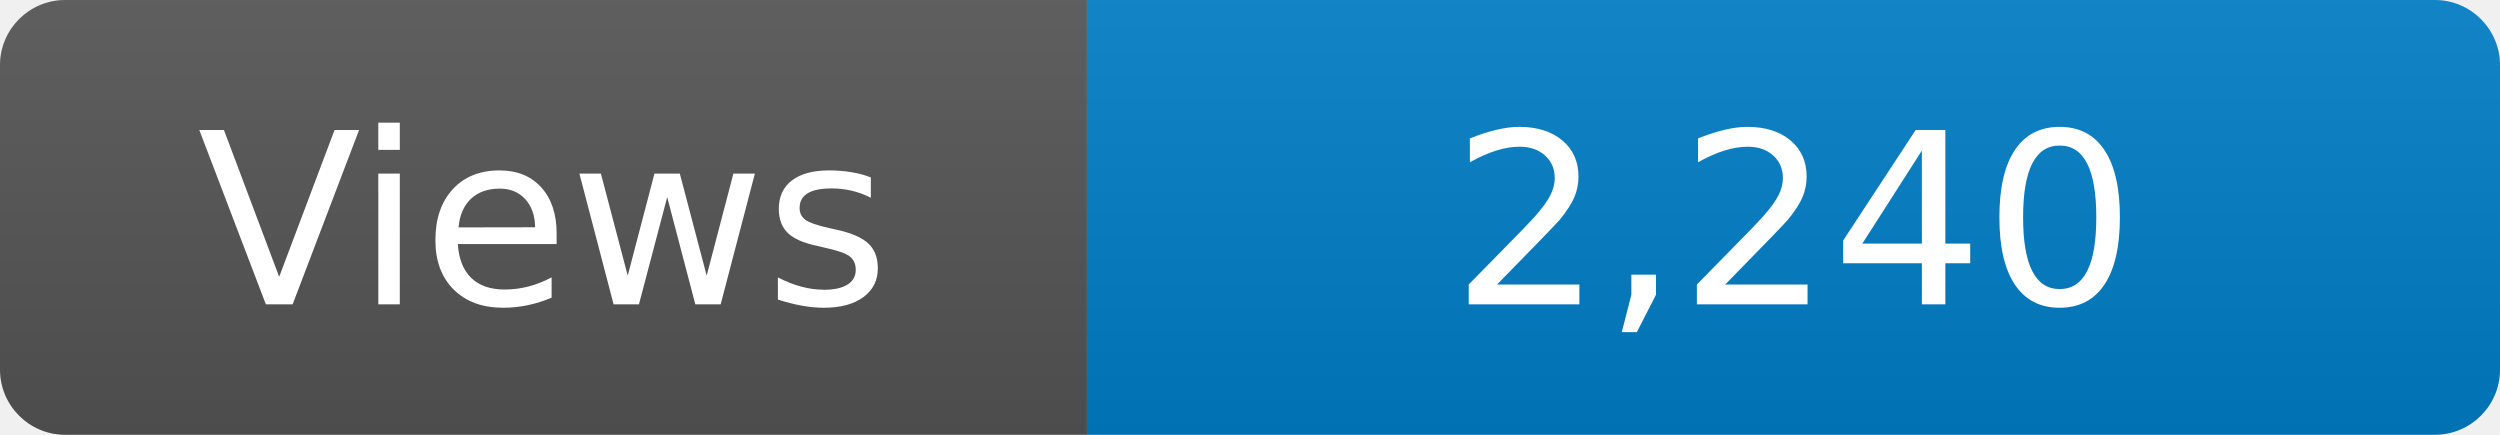
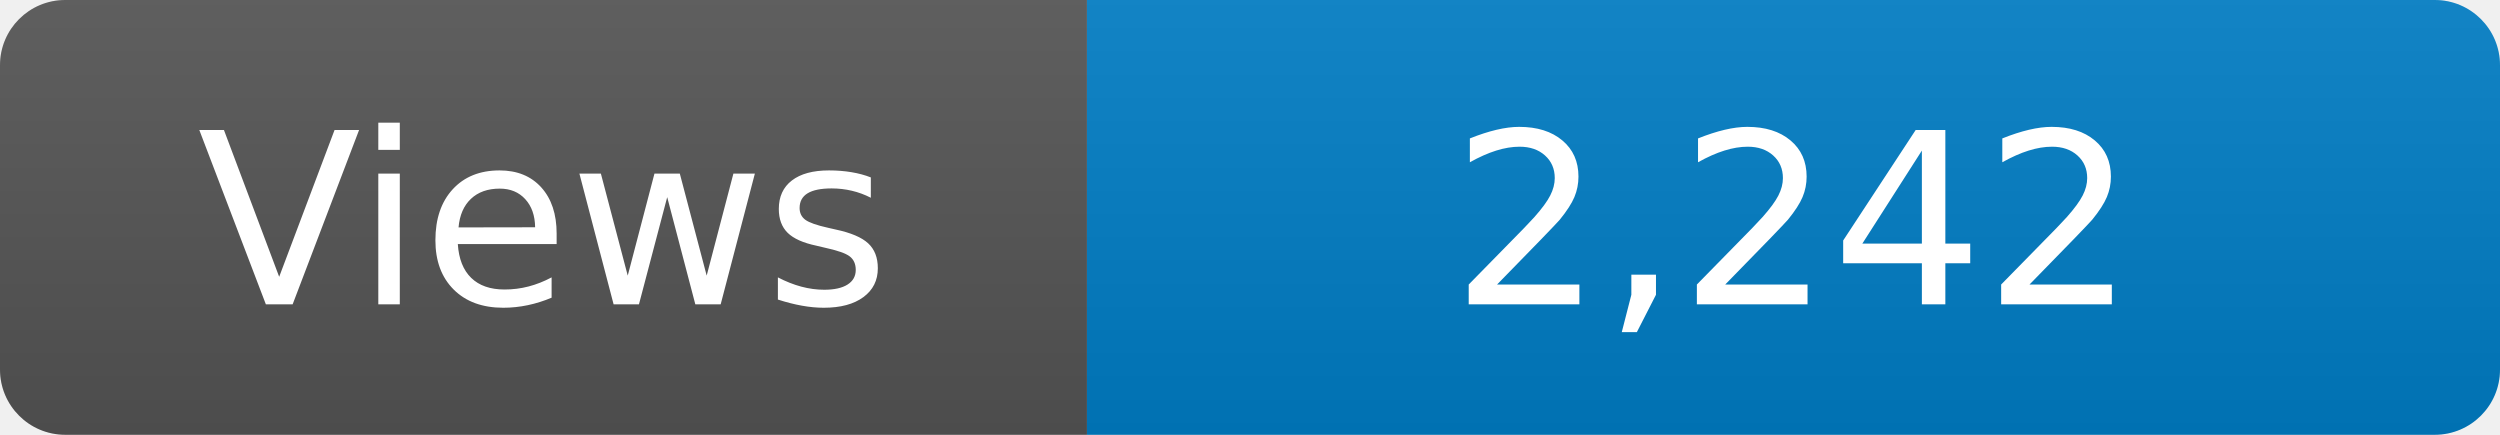
<svg xmlns="http://www.w3.org/2000/svg" width="115" height="20" role="img" aria-label="Maintained?: yes">
  <linearGradient id="s" x2="0" y2="100%">
    <stop offset="0" stop-color="#bbb" stop-opacity=".1" />
    <stop offset="1" stop-opacity=".1" />
  </linearGradient>
  <clipPath id="r">
    <rect width="115" height="20" rx="3" fill="#fff" />
  </clipPath>
  <g clip-path="url(#r)">
    <rect width="50" height="20" fill="#555" />
    <rect x="50" width="160" height="20" fill="#007ec6" />
    <rect width="115" height="20" fill="url(#s)" />
  </g>
  <g fill="#fff" text-anchor="middle" font-family="Verdana,Geneva,DejaVu Sans,sans-serif" font-size="110">
    <text x="250" y="140" transform="scale(.1)" fill="#fff">Views</text>
-     <text x="825" y="140" transform="scale(.1)" fill="#fff">2,240</text>
+     <text x="825" y="140" transform="scale(.1)" fill="#fff">2,242</text>
  </g>
</svg>
